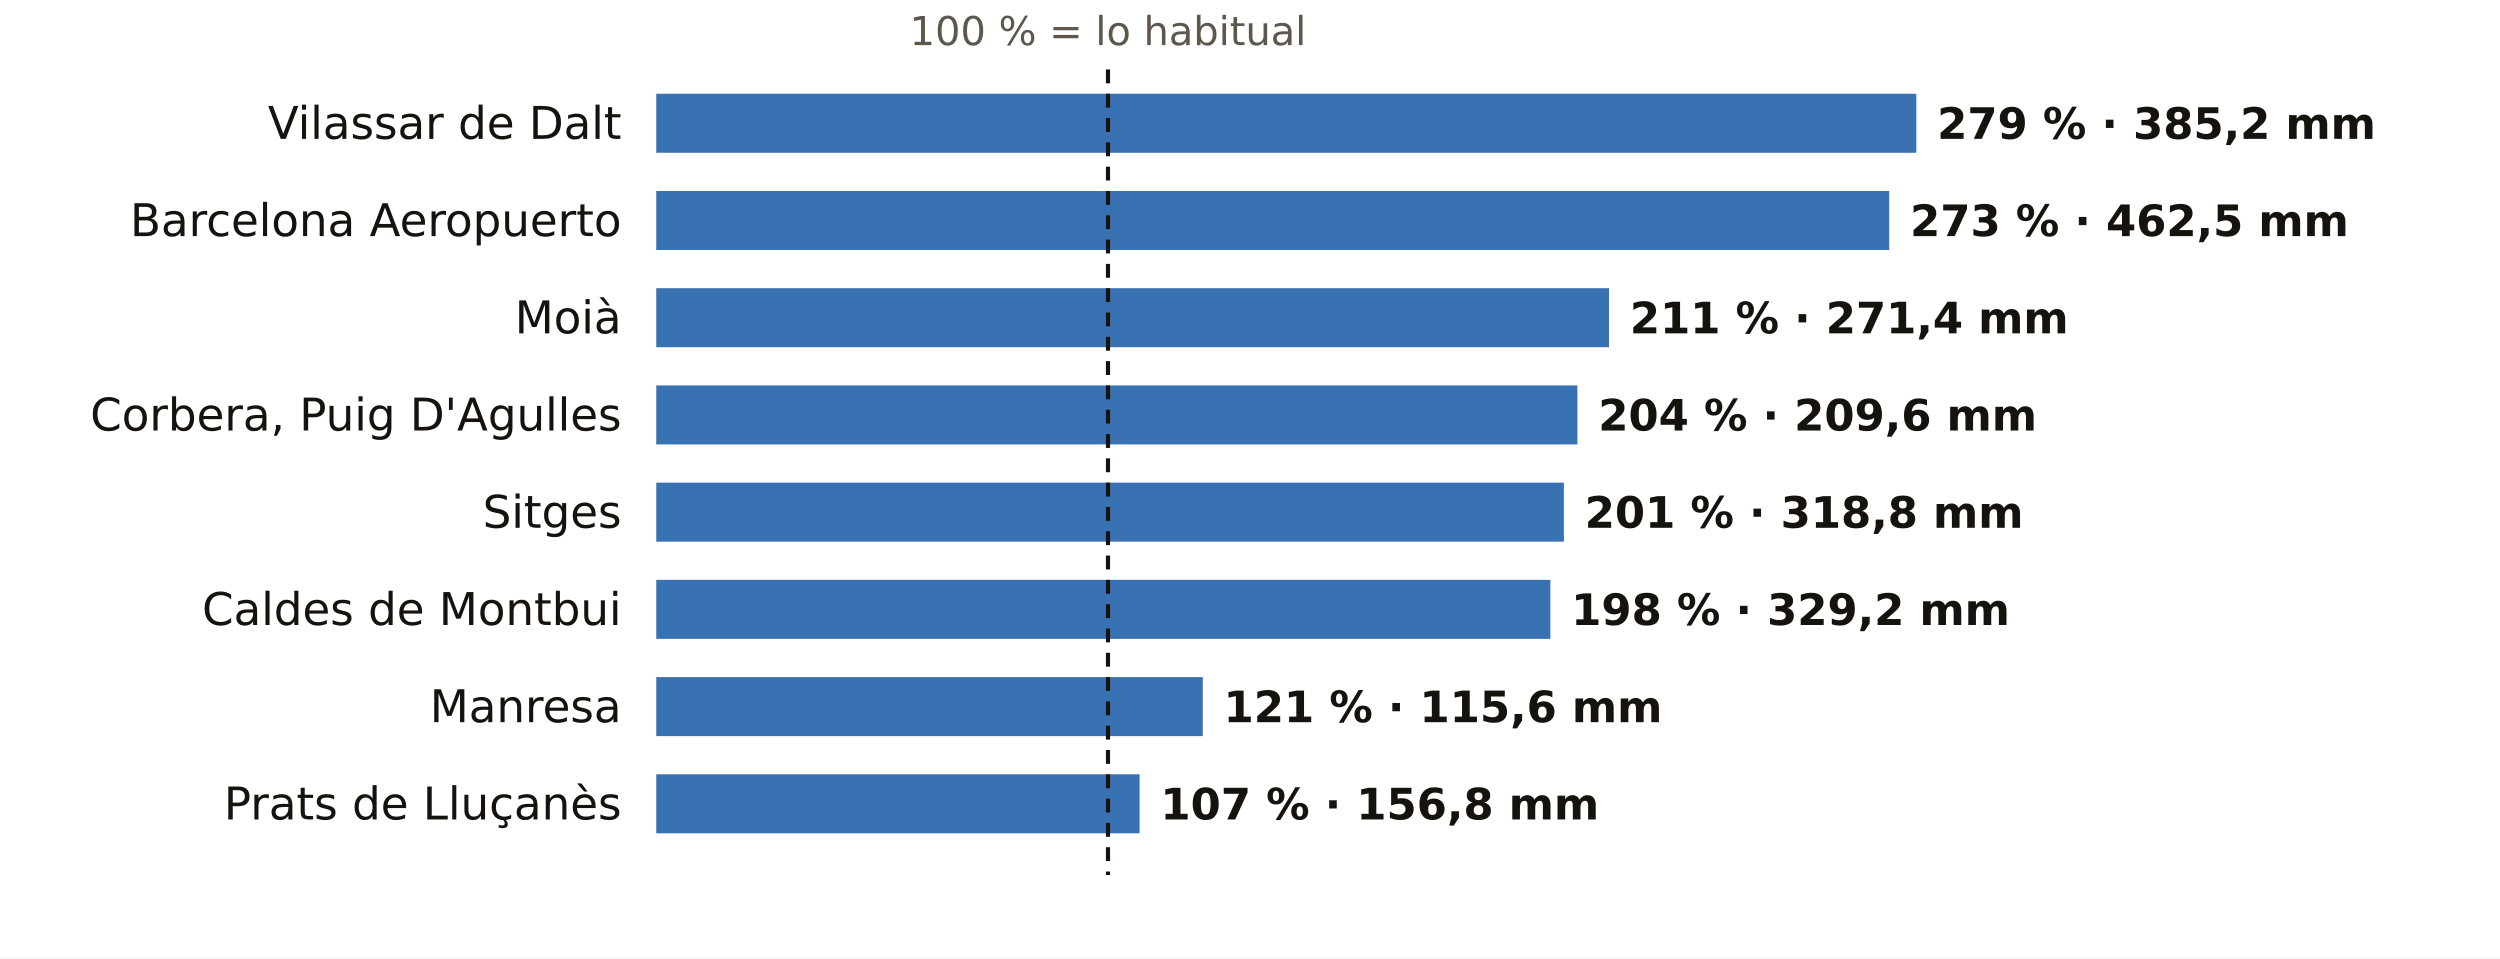
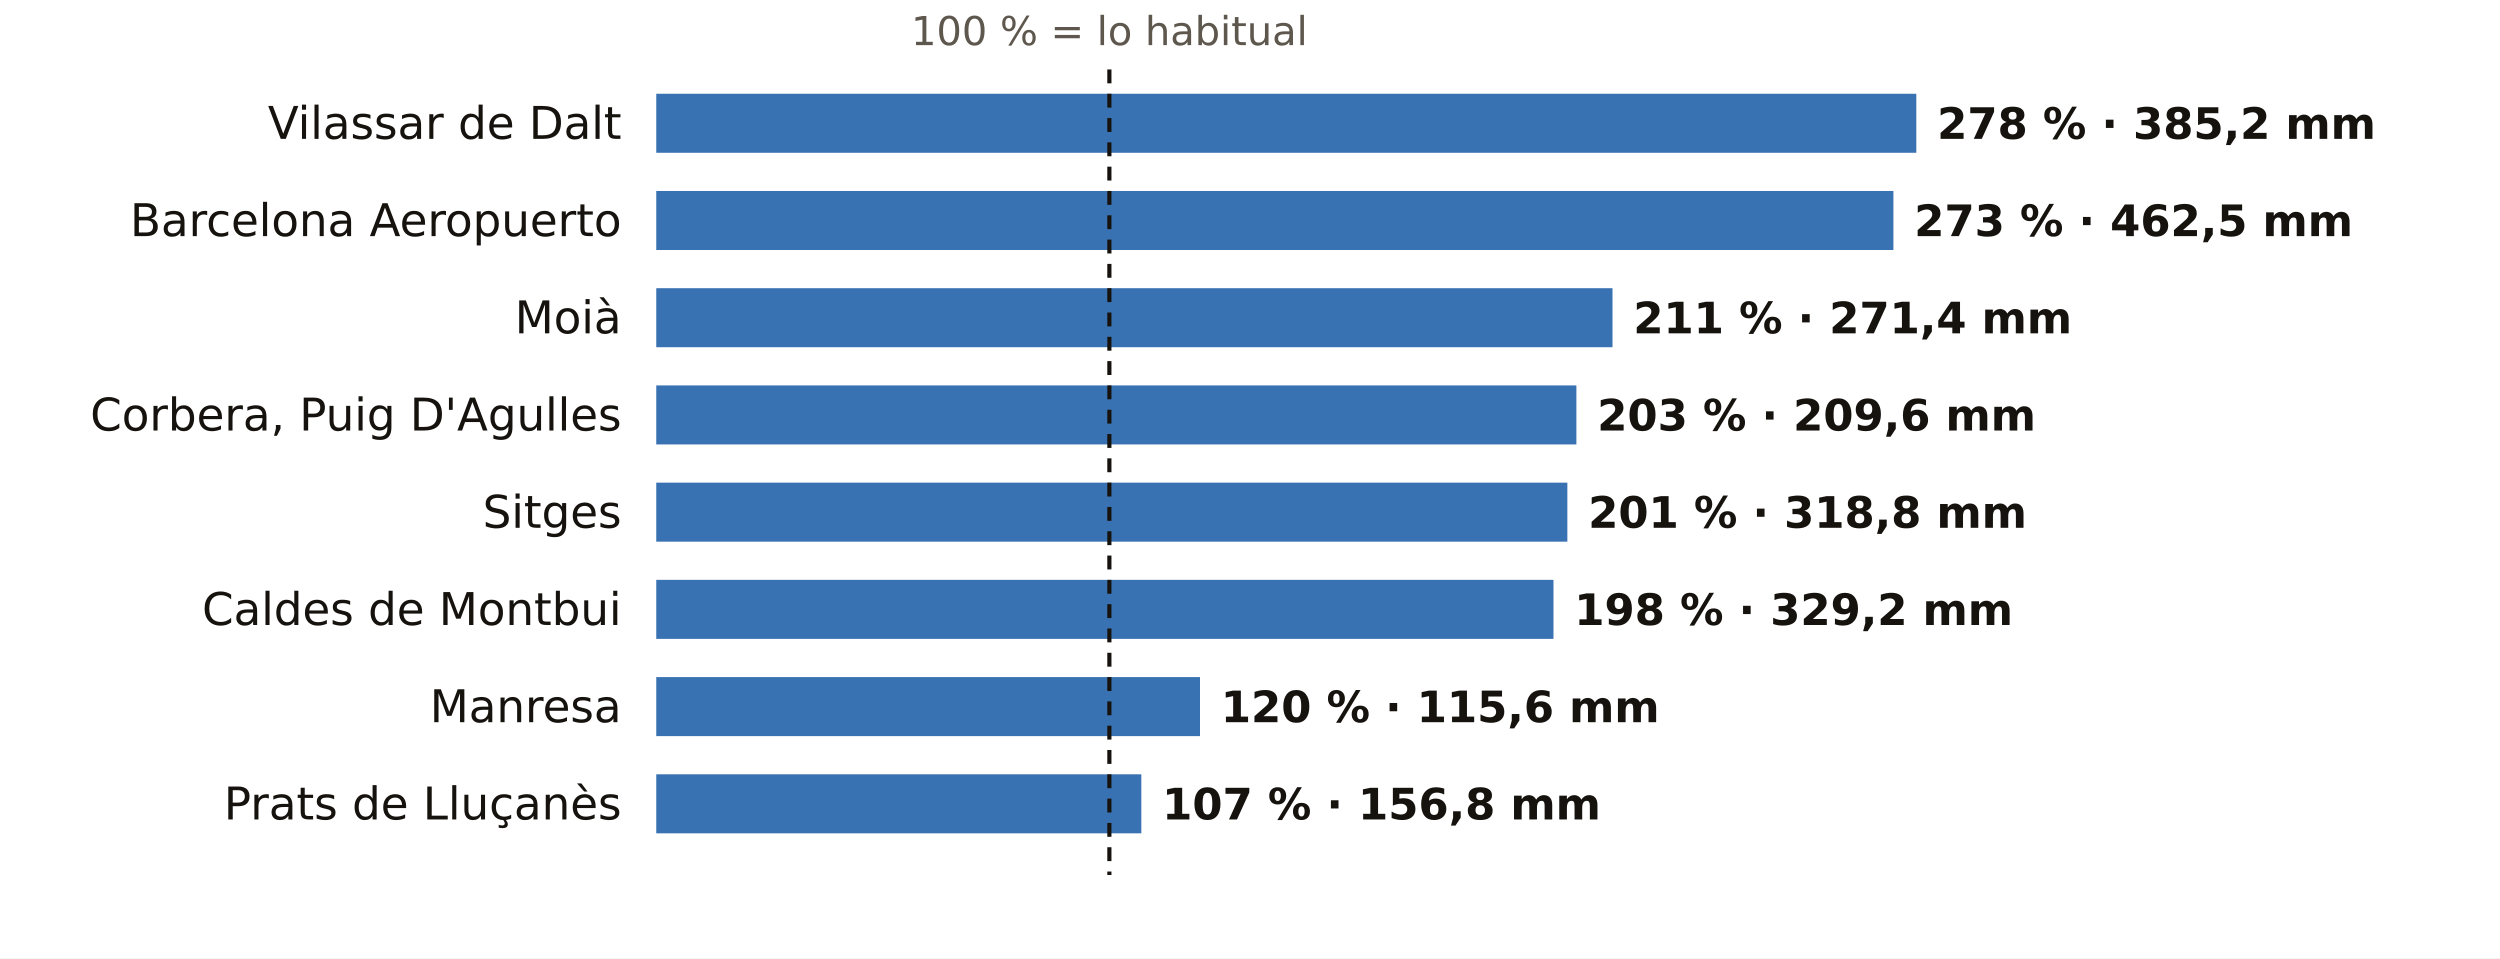
<svg xmlns="http://www.w3.org/2000/svg" viewBox="0 0 720 276" width="720" height="276" role="img" aria-label="El otoño en los pluviómetros de AEMET de Barcelona: % de lo habitual">
  <rect width="720" height="276" fill="#FFFFFF" />
-   <text x="319.1" y="13.0" font-size="11.5" fill="#5E574E" text-anchor="middle" font-weight="400" font-family="Public Sans, DejaVu Sans, Arial, sans-serif">100 % = lo habitual</text>
+   <text x="319.5" y="13.0" font-size="11.5" fill="#5E574E" text-anchor="middle" font-weight="400" font-family="Public Sans, DejaVu Sans, Arial, sans-serif">100 % = lo habitual</text>
  <text x="179.0" y="40.0" font-size="13" fill="#16130F" text-anchor="end" font-weight="500" font-family="Public Sans, DejaVu Sans, Arial, sans-serif">Vilassar de Dalt</text>
  <rect x="189" y="27" width="362.9" height="17" fill="#1F5FA8" opacity="0.88" />
-   <text x="557.9" y="40.0" font-size="12.5" fill="#16130F" text-anchor="start" font-weight="600" font-family="Public Sans, DejaVu Sans, Arial, sans-serif">279 % · 385,2 mm</text>
+   <text x="557.9" y="40.0" font-size="12.5" fill="#16130F" text-anchor="start" font-weight="600" font-family="Public Sans, DejaVu Sans, Arial, sans-serif">278 % · 385,2 mm</text>
  <text x="179.0" y="68.0" font-size="13" fill="#16130F" text-anchor="end" font-weight="500" font-family="Public Sans, DejaVu Sans, Arial, sans-serif">Barcelona Aeropuerto</text>
-   <rect x="189" y="55" width="355.1" height="17" fill="#1F5FA8" opacity="0.88" />
-   <text x="550.1" y="68.0" font-size="12.5" fill="#16130F" text-anchor="start" font-weight="600" font-family="Public Sans, DejaVu Sans, Arial, sans-serif">273 % · 462,5 mm</text>
+   <rect x="189" y="55" width="356.3" height="17" fill="#1F5FA8" opacity="0.88" />
+   <text x="551.3" y="68.0" font-size="12.5" fill="#16130F" text-anchor="start" font-weight="600" font-family="Public Sans, DejaVu Sans, Arial, sans-serif">273 % · 462,5 mm</text>
  <text x="179.0" y="96.0" font-size="13" fill="#16130F" text-anchor="end" font-weight="500" font-family="Public Sans, DejaVu Sans, Arial, sans-serif">Moià</text>
-   <rect x="189" y="83" width="274.4" height="17" fill="#1F5FA8" opacity="0.88" />
-   <text x="469.4" y="96.0" font-size="12.5" fill="#16130F" text-anchor="start" font-weight="600" font-family="Public Sans, DejaVu Sans, Arial, sans-serif">211 % · 271,4 mm</text>
+   <rect x="189" y="83" width="275.4" height="17" fill="#1F5FA8" opacity="0.88" />
+   <text x="470.4" y="96.0" font-size="12.5" fill="#16130F" text-anchor="start" font-weight="600" font-family="Public Sans, DejaVu Sans, Arial, sans-serif">211 % · 271,4 mm</text>
  <text x="179.0" y="124.0" font-size="13" fill="#16130F" text-anchor="end" font-weight="500" font-family="Public Sans, DejaVu Sans, Arial, sans-serif">Corbera, Puig D'Agulles</text>
-   <rect x="189" y="111" width="265.3" height="17" fill="#1F5FA8" opacity="0.88" />
-   <text x="460.3" y="124.0" font-size="12.5" fill="#16130F" text-anchor="start" font-weight="600" font-family="Public Sans, DejaVu Sans, Arial, sans-serif">204 % · 209,6 mm</text>
+   <rect x="189" y="111" width="265.0" height="17" fill="#1F5FA8" opacity="0.88" />
+   <text x="460.0" y="124.0" font-size="12.5" fill="#16130F" text-anchor="start" font-weight="600" font-family="Public Sans, DejaVu Sans, Arial, sans-serif">203 % · 209,6 mm</text>
  <text x="179.0" y="152.0" font-size="13" fill="#16130F" text-anchor="end" font-weight="500" font-family="Public Sans, DejaVu Sans, Arial, sans-serif">Sitges</text>
-   <rect x="189" y="139" width="261.4" height="17" fill="#1F5FA8" opacity="0.88" />
-   <text x="456.4" y="152.0" font-size="12.5" fill="#16130F" text-anchor="start" font-weight="600" font-family="Public Sans, DejaVu Sans, Arial, sans-serif">201 % · 318,8 mm</text>
+   <rect x="189" y="139" width="262.4" height="17" fill="#1F5FA8" opacity="0.88" />
+   <text x="457.4" y="152.0" font-size="12.5" fill="#16130F" text-anchor="start" font-weight="600" font-family="Public Sans, DejaVu Sans, Arial, sans-serif">201 % · 318,8 mm</text>
  <text x="179.0" y="180.0" font-size="13" fill="#16130F" text-anchor="end" font-weight="500" font-family="Public Sans, DejaVu Sans, Arial, sans-serif">Caldes de Montbui</text>
-   <rect x="189" y="167" width="257.5" height="17" fill="#1F5FA8" opacity="0.88" />
-   <text x="452.5" y="180.0" font-size="12.5" fill="#16130F" text-anchor="start" font-weight="600" font-family="Public Sans, DejaVu Sans, Arial, sans-serif">198 % · 329,2 mm</text>
+   <rect x="189" y="167" width="258.4" height="17" fill="#1F5FA8" opacity="0.88" />
+   <text x="453.4" y="180.0" font-size="12.5" fill="#16130F" text-anchor="start" font-weight="600" font-family="Public Sans, DejaVu Sans, Arial, sans-serif">198 % · 329,2 mm</text>
  <text x="179.0" y="208.0" font-size="13" fill="#16130F" text-anchor="end" font-weight="500" font-family="Public Sans, DejaVu Sans, Arial, sans-serif">Manresa</text>
-   <rect x="189" y="195" width="157.4" height="17" fill="#1F5FA8" opacity="0.88" />
-   <text x="352.4" y="208.0" font-size="12.5" fill="#16130F" text-anchor="start" font-weight="600" font-family="Public Sans, DejaVu Sans, Arial, sans-serif">121 % · 115,6 mm</text>
+   <rect x="189" y="195" width="156.6" height="17" fill="#1F5FA8" opacity="0.88" />
+   <text x="351.6" y="208.0" font-size="12.5" fill="#16130F" text-anchor="start" font-weight="600" font-family="Public Sans, DejaVu Sans, Arial, sans-serif">120 % · 115,6 mm</text>
  <text x="179.0" y="236.0" font-size="13" fill="#16130F" text-anchor="end" font-weight="500" font-family="Public Sans, DejaVu Sans, Arial, sans-serif">Prats de Lluçanès</text>
-   <rect x="189" y="223" width="139.2" height="17" fill="#1F5FA8" opacity="0.88" />
-   <text x="334.2" y="236.0" font-size="12.5" fill="#16130F" text-anchor="start" font-weight="600" font-family="Public Sans, DejaVu Sans, Arial, sans-serif">107 % · 156,8 mm</text>
-   <line x1="319.1" x2="319.1" y1="20" y2="252" stroke="#16130F" stroke-width="1.2" stroke-dasharray="4 3" />
+   <rect x="189" y="223" width="139.7" height="17" fill="#1F5FA8" opacity="0.88" />
+   <text x="334.7" y="236.0" font-size="12.5" fill="#16130F" text-anchor="start" font-weight="600" font-family="Public Sans, DejaVu Sans, Arial, sans-serif">107 % · 156,8 mm</text>
+   <line x1="319.5" x2="319.5" y1="20" y2="252" stroke="#16130F" stroke-width="1.2" stroke-dasharray="4 3" />
</svg>
